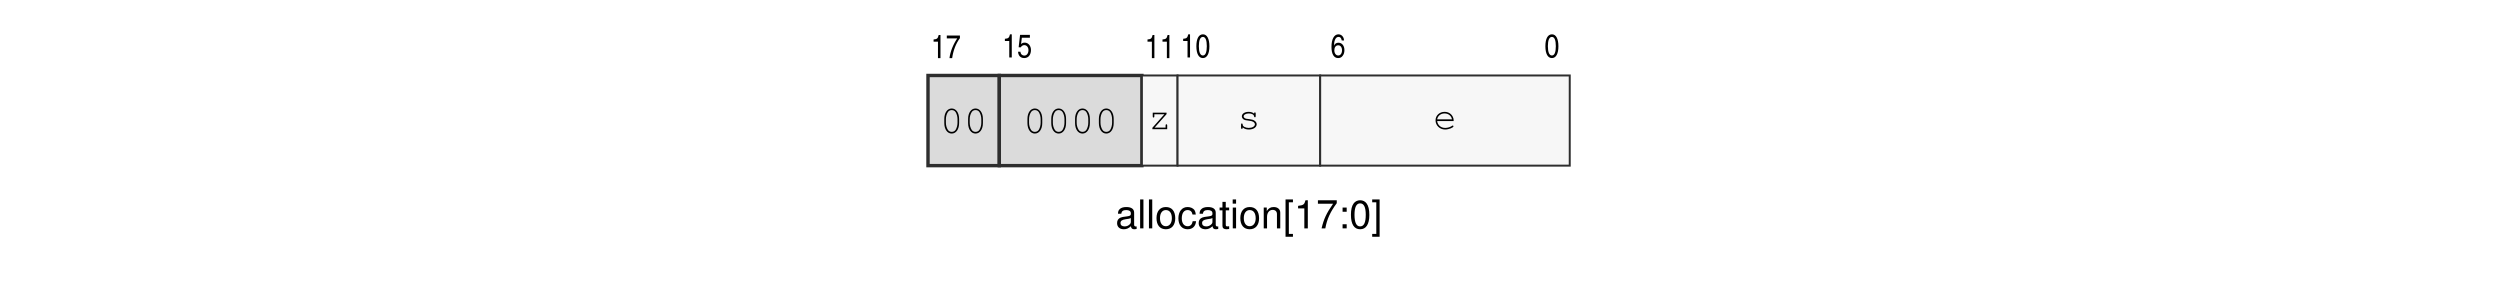
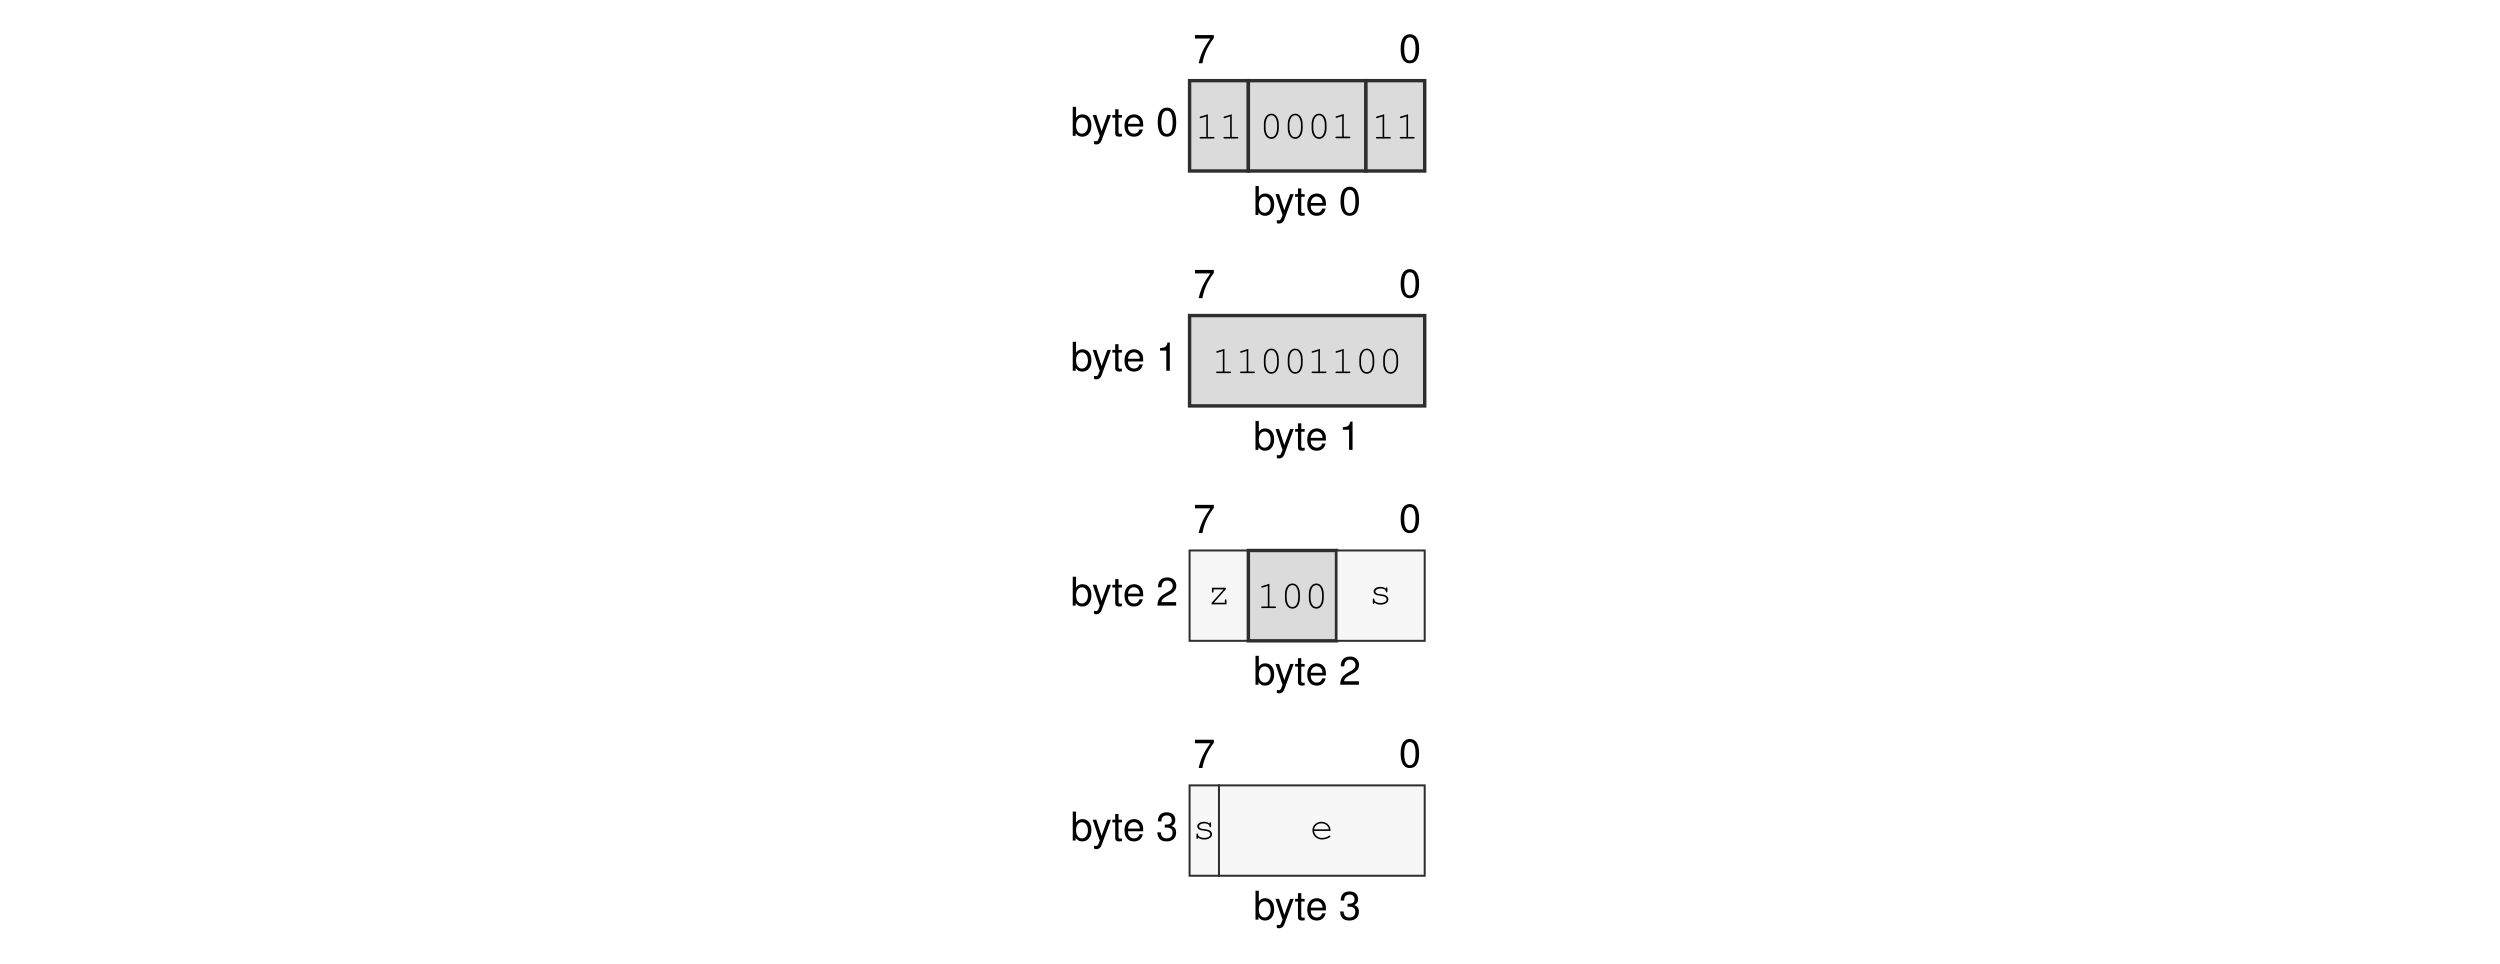
- <svg xmlns="http://www.w3.org/2000/svg" xmlns:xlink="http://www.w3.org/1999/xlink" width="437.474" height="50.791" viewBox="0 0 437.474 50.791">
+ <svg xmlns="http://www.w3.org/2000/svg" xmlns:xlink="http://www.w3.org/1999/xlink" width="437.474" height="168.681" viewBox="0 0 437.474 168.681">
  <defs>
    <g>
      <g id="glyph-0-0">
-         <path d="M 3.719 -0.344 C 3.656 -0.328 3.625 -0.328 3.594 -0.328 C 3.391 -0.328 3.281 -0.438 3.281 -0.609 L 3.281 -2.75 C 3.281 -3.391 2.797 -3.734 1.906 -3.734 C 1.375 -3.734 0.938 -3.594 0.703 -3.312 C 0.531 -3.125 0.469 -2.922 0.453 -2.562 L 1.031 -2.562 C 1.078 -3 1.344 -3.203 1.891 -3.203 C 2.406 -3.203 2.703 -3.016 2.703 -2.656 L 2.703 -2.516 C 2.703 -2.266 2.547 -2.172 2.094 -2.109 C 1.281 -2 1.156 -1.984 0.922 -1.891 C 0.5 -1.719 0.297 -1.391 0.297 -0.922 C 0.297 -0.25 0.75 0.156 1.484 0.156 C 1.938 0.156 2.312 0 2.719 -0.375 C 2.766 0 2.938 0.156 3.312 0.156 C 3.438 0.156 3.531 0.141 3.719 0.094 Z M 2.703 -1.141 C 2.703 -0.953 2.641 -0.828 2.469 -0.672 C 2.234 -0.453 1.953 -0.344 1.609 -0.344 C 1.156 -0.344 0.891 -0.562 0.891 -0.922 C 0.891 -1.312 1.156 -1.5 1.766 -1.594 C 2.375 -1.672 2.5 -1.703 2.703 -1.797 Z M 2.703 -1.141 " />
+         <path d="M 0.375 -5.062 L 0.375 0 L 0.891 0 L 0.891 -0.469 C 1.172 -0.047 1.547 0.156 2.047 0.156 C 3.016 0.156 3.641 -0.625 3.641 -1.828 C 3.641 -3.016 3.031 -3.75 2.078 -3.75 C 1.578 -3.75 1.219 -3.562 0.953 -3.156 L 0.953 -5.062 Z M 1.969 -3.203 C 2.609 -3.203 3.031 -2.641 3.031 -1.766 C 3.031 -0.953 2.594 -0.375 1.969 -0.375 C 1.359 -0.375 0.953 -0.938 0.953 -1.797 C 0.953 -2.656 1.359 -3.203 1.969 -3.203 Z M 1.969 -3.203 " />
      </g>
      <g id="glyph-0-1">
-         <path d="M 1.047 -5.062 L 0.469 -5.062 L 0.469 0 L 1.047 0 Z M 1.047 -5.062 " />
+         <path d="M 2.703 -3.641 L 1.688 -0.812 L 0.766 -3.641 L 0.141 -3.641 L 1.375 0.016 L 1.141 0.594 C 1.062 0.844 0.922 0.953 0.688 0.953 C 0.594 0.953 0.5 0.938 0.375 0.906 L 0.375 1.422 C 0.5 1.484 0.609 1.516 0.766 1.516 C 0.953 1.516 1.156 1.453 1.312 1.344 C 1.484 1.203 1.594 1.062 1.703 0.766 L 3.328 -3.641 Z M 2.703 -3.641 " />
      </g>
      <g id="glyph-0-2">
-         <path d="M 1.891 -3.734 C 0.875 -3.734 0.25 -3.016 0.25 -1.797 C 0.25 -0.562 0.859 0.156 1.891 0.156 C 2.906 0.156 3.531 -0.562 3.531 -1.766 C 3.531 -3.016 2.938 -3.734 1.891 -3.734 Z M 1.891 -3.203 C 2.547 -3.203 2.938 -2.672 2.938 -1.766 C 2.938 -0.922 2.531 -0.375 1.891 -0.375 C 1.25 -0.375 0.859 -0.906 0.859 -1.797 C 0.859 -2.656 1.25 -3.203 1.891 -3.203 Z M 1.891 -3.203 " />
+         <path d="M 1.766 -3.641 L 1.172 -3.641 L 1.172 -4.641 L 0.594 -4.641 L 0.594 -3.641 L 0.094 -3.641 L 0.094 -3.172 L 0.594 -3.172 L 0.594 -0.422 C 0.594 -0.047 0.844 0.156 1.297 0.156 C 1.438 0.156 1.578 0.141 1.766 0.109 L 1.766 -0.375 C 1.688 -0.359 1.594 -0.344 1.484 -0.344 C 1.234 -0.344 1.172 -0.422 1.172 -0.672 L 1.172 -3.172 L 1.766 -3.172 Z M 1.766 -3.641 " />
      </g>
      <g id="glyph-0-3">
-         <path d="M 3.266 -2.422 C 3.234 -2.766 3.156 -3 3.031 -3.203 C 2.781 -3.531 2.344 -3.734 1.828 -3.734 C 0.859 -3.734 0.219 -2.969 0.219 -1.75 C 0.219 -0.578 0.844 0.156 1.828 0.156 C 2.688 0.156 3.234 -0.359 3.312 -1.25 L 2.719 -1.25 C 2.625 -0.672 2.328 -0.375 1.844 -0.375 C 1.203 -0.375 0.812 -0.891 0.812 -1.75 C 0.812 -2.656 1.188 -3.203 1.828 -3.203 C 2.312 -3.203 2.609 -2.922 2.688 -2.422 Z M 3.266 -2.422 " />
+         <path d="M 3.562 -1.625 C 3.562 -2.188 3.531 -2.516 3.422 -2.781 C 3.188 -3.391 2.625 -3.75 1.953 -3.75 C 0.938 -3.75 0.281 -2.969 0.281 -1.766 C 0.281 -0.578 0.906 0.156 1.938 0.156 C 2.766 0.156 3.344 -0.312 3.484 -1.109 L 2.906 -1.109 C 2.75 -0.625 2.422 -0.375 1.953 -0.375 C 1.578 -0.375 1.266 -0.547 1.078 -0.844 C 0.938 -1.062 0.891 -1.266 0.891 -1.625 Z M 0.891 -2.094 C 0.953 -2.781 1.359 -3.219 1.938 -3.219 C 2.516 -3.219 2.953 -2.734 2.953 -2.141 C 2.953 -2.125 2.953 -2.109 2.938 -2.094 Z M 0.891 -2.094 " />
      </g>
      <g id="glyph-0-4">
-         <path d="M 1.766 -3.641 L 1.172 -3.641 L 1.172 -4.641 L 0.594 -4.641 L 0.594 -3.641 L 0.094 -3.641 L 0.094 -3.156 L 0.594 -3.156 L 0.594 -0.422 C 0.594 -0.047 0.844 0.156 1.297 0.156 C 1.422 0.156 1.562 0.141 1.766 0.109 L 1.766 -0.375 C 1.688 -0.359 1.594 -0.344 1.484 -0.344 C 1.234 -0.344 1.172 -0.422 1.172 -0.672 L 1.172 -3.156 L 1.766 -3.156 Z M 1.766 -3.641 " />
+         <path d="M 1.906 -4.938 C 1.453 -4.938 1.031 -4.734 0.781 -4.391 C 0.453 -3.953 0.297 -3.297 0.297 -2.391 C 0.297 -0.719 0.859 0.156 1.906 0.156 C 2.953 0.156 3.531 -0.719 3.531 -2.344 C 3.531 -3.297 3.375 -3.938 3.047 -4.391 C 2.781 -4.734 2.375 -4.938 1.906 -4.938 Z M 1.906 -4.391 C 2.578 -4.391 2.906 -3.719 2.906 -2.406 C 2.906 -1 2.578 -0.344 1.891 -0.344 C 1.25 -0.344 0.922 -1.031 0.922 -2.375 C 0.922 -3.734 1.25 -4.391 1.906 -4.391 Z M 1.906 -4.391 " />
      </g>
      <g id="glyph-0-5">
-         <path d="M 1.047 -3.641 L 0.469 -3.641 L 0.469 0 L 1.047 0 Z M 1.047 -5.062 L 0.453 -5.062 L 0.453 -4.328 L 1.047 -4.328 Z M 1.047 -5.062 " />
+         <path d="M 3.609 -4.938 L 0.312 -4.938 L 0.312 -4.328 L 2.984 -4.328 C 1.812 -2.656 1.328 -1.625 0.953 0 L 1.609 0 C 1.891 -1.578 2.5 -2.938 3.609 -4.422 Z M 3.609 -4.938 " />
      </g>
      <g id="glyph-0-6">
-         <path d="M 0.484 -3.641 L 0.484 0 L 1.062 0 L 1.062 -2 C 1.062 -2.75 1.453 -3.234 2.047 -3.234 C 2.516 -3.234 2.797 -2.953 2.797 -2.516 L 2.797 0 L 3.375 0 L 3.375 -2.75 C 3.375 -3.344 2.922 -3.734 2.234 -3.734 C 1.688 -3.734 1.344 -3.531 1.016 -3.031 L 1.016 -3.641 Z M 0.484 -3.641 " />
+         <path d="M 1.797 -3.516 L 1.797 0 L 2.406 0 L 2.406 -4.938 L 2.016 -4.938 C 1.797 -4.172 1.656 -4.062 0.703 -3.953 L 0.703 -3.516 Z M 1.797 -3.516 " />
      </g>
      <g id="glyph-0-7">
-         <path d="M 1.734 -5.062 L 0.438 -5.062 L 0.438 1.469 L 1.734 1.469 L 1.734 0.969 L 1.016 0.969 L 1.016 -4.562 L 1.734 -4.562 Z M 1.734 -5.062 " />
+         <path d="M 3.516 -0.609 L 0.922 -0.609 C 0.984 -1.016 1.203 -1.266 1.812 -1.625 L 2.516 -2 C 3.203 -2.375 3.547 -2.875 3.547 -3.484 C 3.547 -3.891 3.391 -4.281 3.094 -4.547 C 2.797 -4.812 2.438 -4.938 1.969 -4.938 C 1.344 -4.938 0.891 -4.703 0.609 -4.297 C 0.438 -4.031 0.359 -3.719 0.344 -3.219 L 0.953 -3.219 C 0.984 -3.547 1.016 -3.75 1.109 -3.922 C 1.266 -4.219 1.578 -4.391 1.953 -4.391 C 2.516 -4.391 2.922 -4 2.922 -3.469 C 2.922 -3.078 2.703 -2.75 2.266 -2.5 L 1.625 -2.141 C 0.594 -1.547 0.297 -1.078 0.234 0 L 3.516 0 Z M 3.516 -0.609 " />
      </g>
      <g id="glyph-0-8">
-         <path d="M 1.797 -3.5 L 1.797 0 L 2.406 0 L 2.406 -4.922 L 2 -4.922 C 1.797 -4.156 1.656 -4.062 0.703 -3.938 L 0.703 -3.5 Z M 1.797 -3.5 " />
-       </g>
-       <g id="glyph-0-9">
-         <path d="M 3.609 -4.922 L 0.312 -4.922 L 0.312 -4.312 L 2.969 -4.312 C 1.797 -2.641 1.328 -1.609 0.953 0 L 1.609 0 C 1.875 -1.578 2.5 -2.922 3.609 -4.406 Z M 3.609 -4.922 " />
-       </g>
-       <g id="glyph-0-10">
-         <path d="M 1.484 -0.719 L 0.766 -0.719 L 0.766 0 L 1.484 0 Z M 1.484 -3.641 L 0.766 -3.641 L 0.766 -2.906 L 1.484 -2.906 Z M 1.484 -3.641 " />
-       </g>
-       <g id="glyph-0-11">
-         <path d="M 1.906 -4.922 C 1.453 -4.922 1.031 -4.719 0.781 -4.375 C 0.453 -3.953 0.297 -3.281 0.297 -2.375 C 0.297 -0.719 0.859 0.156 1.906 0.156 C 2.953 0.156 3.516 -0.719 3.516 -2.344 C 3.516 -3.297 3.359 -3.938 3.031 -4.375 C 2.781 -4.719 2.375 -4.922 1.906 -4.922 Z M 1.906 -4.375 C 2.562 -4.375 2.891 -3.719 2.891 -2.391 C 2.891 -1 2.578 -0.344 1.891 -0.344 C 1.25 -0.344 0.922 -1.031 0.922 -2.375 C 0.922 -3.719 1.25 -4.375 1.906 -4.375 Z M 1.906 -4.375 " />
-       </g>
-       <g id="glyph-0-12">
-         <path d="M 0.156 1.469 L 1.453 1.469 L 1.453 -5.062 L 0.156 -5.062 L 0.156 -4.562 L 0.875 -4.562 L 0.875 0.969 L 0.156 0.969 Z M 0.156 1.469 " />
+         <path d="M 1.531 -2.266 L 1.875 -2.266 C 2.547 -2.266 2.891 -1.953 2.891 -1.375 C 2.891 -0.75 2.516 -0.375 1.875 -0.375 C 1.203 -0.375 0.875 -0.719 0.828 -1.438 L 0.219 -1.438 C 0.25 -1.031 0.312 -0.781 0.438 -0.562 C 0.688 -0.078 1.172 0.156 1.844 0.156 C 2.859 0.156 3.516 -0.438 3.516 -1.375 C 3.516 -2 3.281 -2.344 2.688 -2.547 C 3.141 -2.734 3.375 -3.078 3.375 -3.578 C 3.375 -4.422 2.812 -4.938 1.875 -4.938 C 0.875 -4.938 0.344 -4.391 0.328 -3.344 L 0.938 -3.344 C 0.953 -3.641 0.969 -3.797 1.047 -3.953 C 1.188 -4.234 1.5 -4.391 1.875 -4.391 C 2.422 -4.391 2.75 -4.078 2.75 -3.547 C 2.75 -3.203 2.625 -3 2.344 -2.891 C 2.188 -2.812 1.969 -2.781 1.531 -2.781 Z M 1.531 -2.266 " />
      </g>
      <g id="glyph-1-0">
-         <path d="M 1.688 -4.047 L 1.375 -4.047 C 1.234 -3.438 1.094 -3.312 0.484 -3.266 L 0.484 -2.875 L 1.25 -2.875 L 1.25 0 L 1.688 0 Z M 1.688 -4.047 " />
+         <path d="M 2.234 -4.25 L 0.953 -3.859 C 0.828 -3.812 0.797 -3.781 0.797 -3.703 C 0.797 -3.625 0.875 -3.562 0.938 -3.562 C 0.953 -3.562 1 -3.578 1.031 -3.578 L 1.953 -3.875 L 1.953 -0.281 L 0.984 -0.281 C 0.844 -0.281 0.781 -0.234 0.781 -0.141 C 0.781 -0.047 0.859 0 0.984 0 L 3.203 0 C 3.328 0 3.391 -0.047 3.391 -0.141 C 3.391 -0.234 3.328 -0.281 3.203 -0.281 L 2.234 -0.281 Z M 2.234 -4.25 " />
      </g>
      <g id="glyph-1-1">
-         <path d="M 0.172 -3.453 L 2 -3.453 C 1.281 -2.391 0.781 -1.141 0.641 0 L 1.109 0 C 1.312 -1.391 1.766 -2.547 2.469 -3.5 L 2.469 -3.953 L 0.172 -3.953 Z M 0.172 -3.453 " />
+         <path d="M 3.391 -2.438 C 3.391 -3.547 2.859 -4.297 2.094 -4.297 C 1.312 -4.297 0.781 -3.547 0.781 -2.438 L 0.781 -1.75 C 0.781 -0.641 1.312 0.109 2.094 0.109 C 2.859 0.109 3.391 -0.641 3.391 -1.75 Z M 1.078 -2.406 C 1.078 -2.844 1.203 -3.328 1.406 -3.641 C 1.562 -3.875 1.797 -4.016 2.094 -4.016 C 2.375 -4.016 2.609 -3.875 2.766 -3.641 C 2.969 -3.328 3.094 -2.844 3.094 -2.406 L 3.094 -1.781 C 3.094 -1.344 2.969 -0.875 2.766 -0.547 C 2.609 -0.312 2.375 -0.188 2.094 -0.188 C 1.797 -0.188 1.562 -0.312 1.406 -0.547 C 1.203 -0.875 1.078 -1.344 1.078 -1.781 Z M 1.078 -2.406 " />
      </g>
      <g id="glyph-1-2">
-         <path d="M 0.828 -3.453 L 2.234 -3.453 L 2.234 -3.953 L 0.516 -3.953 L 0.266 -1.781 L 0.625 -1.766 C 0.812 -2.031 1 -2.156 1.25 -2.156 C 1.688 -2.156 1.984 -1.781 1.984 -1.266 C 1.984 -0.719 1.688 -0.328 1.266 -0.328 C 1.031 -0.328 0.828 -0.438 0.703 -0.609 C 0.625 -0.719 0.609 -0.812 0.578 -1 L 0.156 -1 C 0.188 -0.703 0.234 -0.547 0.328 -0.375 C 0.516 -0.062 0.828 0.109 1.234 0.109 C 1.594 0.109 1.906 -0.031 2.094 -0.266 C 2.312 -0.531 2.422 -0.906 2.422 -1.297 C 2.422 -2.047 1.953 -2.594 1.328 -2.594 C 1.078 -2.594 0.891 -2.531 0.688 -2.344 Z M 0.828 -3.453 " />
+         <path d="M 3.297 -2.906 L 0.859 -2.906 L 0.859 -2.234 C 0.859 -2.109 0.906 -2.047 1.016 -2.047 C 1.094 -2.047 1.141 -2.109 1.141 -2.234 L 1.141 -2.609 L 2.891 -2.609 L 0.797 -0.25 L 0.797 0 L 3.406 0 L 3.406 -0.672 C 3.406 -0.797 3.344 -0.859 3.266 -0.859 C 3.156 -0.859 3.109 -0.797 3.109 -0.672 L 3.109 -0.281 L 1.188 -0.281 L 3.297 -2.656 Z M 3.297 -2.906 " />
      </g>
      <g id="glyph-1-3">
-         <path d="M 1.328 -4.047 C 0.594 -4.047 0.172 -3.297 0.172 -1.969 C 0.172 -0.641 0.594 0.109 1.312 0.109 C 2.031 0.109 2.453 -0.641 2.453 -1.953 C 2.453 -3.281 2.031 -4.047 1.328 -4.047 Z M 1.312 -3.594 C 1.766 -3.594 2 -3.031 2 -1.969 C 2 -0.906 1.766 -0.344 1.312 -0.344 C 0.859 -0.344 0.609 -0.906 0.609 -1.969 C 0.609 -3.031 0.859 -3.594 1.312 -3.594 Z M 1.312 -3.594 " />
+         <path d="M 3 -2.672 C 2.766 -2.891 2.453 -3 2.047 -3 C 1.375 -3 0.859 -2.656 0.859 -2.219 C 0.859 -2 0.984 -1.781 1.188 -1.656 C 1.375 -1.547 1.578 -1.5 2.094 -1.438 C 2.469 -1.391 2.656 -1.344 2.844 -1.25 C 3.031 -1.141 3.141 -0.969 3.141 -0.812 C 3.141 -0.438 2.688 -0.172 2.078 -0.172 C 1.484 -0.172 1 -0.438 1 -0.75 L 1 -0.797 C 1 -0.891 0.953 -0.953 0.859 -0.953 C 0.766 -0.953 0.719 -0.891 0.719 -0.766 L 0.719 -0.188 C 0.719 -0.062 0.766 0 0.859 0 C 0.953 0 1 -0.062 1 -0.188 L 1 -0.266 C 1.297 0 1.641 0.109 2.094 0.109 C 2.875 0.109 3.453 -0.281 3.453 -0.812 C 3.453 -1.047 3.328 -1.281 3.109 -1.438 C 2.891 -1.578 2.625 -1.656 2.203 -1.703 C 1.594 -1.766 1.547 -1.781 1.391 -1.875 C 1.25 -1.953 1.172 -2.078 1.172 -2.188 C 1.172 -2.484 1.562 -2.719 2.078 -2.719 C 2.609 -2.719 2.969 -2.516 3 -2.203 C 3.016 -2.094 3.062 -2.031 3.156 -2.031 C 3.234 -2.031 3.281 -2.094 3.281 -2.219 L 3.281 -2.703 C 3.281 -2.844 3.234 -2.906 3.156 -2.906 C 3.062 -2.906 3 -2.828 3 -2.703 Z M 3 -2.672 " />
      </g>
      <g id="glyph-1-4">
-         <path d="M 2.375 -2.969 C 2.344 -3.25 2.312 -3.391 2.219 -3.547 C 2.047 -3.859 1.75 -4.047 1.391 -4.047 C 0.641 -4.047 0.172 -3.219 0.172 -1.844 C 0.172 -0.594 0.594 0.109 1.328 0.109 C 1.672 0.109 1.922 0 2.125 -0.281 C 2.344 -0.562 2.438 -0.875 2.438 -1.281 C 2.438 -2.047 2.016 -2.578 1.391 -2.578 C 1.031 -2.578 0.781 -2.422 0.609 -2.062 C 0.625 -2.562 0.688 -2.859 0.812 -3.141 C 0.953 -3.453 1.156 -3.594 1.406 -3.594 C 1.719 -3.594 1.891 -3.406 1.969 -2.969 Z M 1.359 -2.125 C 1.75 -2.125 2.016 -1.781 2.016 -1.25 C 2.016 -0.719 1.75 -0.344 1.359 -0.344 C 0.953 -0.344 0.672 -0.719 0.672 -1.25 C 0.672 -1.781 0.938 -2.125 1.359 -2.125 Z M 1.359 -2.125 " />
-       </g>
-       <g id="glyph-2-0">
-         <path d="M 3.375 -2.438 C 3.375 -3.531 2.844 -4.281 2.078 -4.281 C 1.312 -4.281 0.781 -3.531 0.781 -2.438 L 0.781 -1.734 C 0.781 -0.641 1.312 0.109 2.078 0.109 C 2.844 0.109 3.375 -0.641 3.375 -1.734 Z M 1.062 -2.406 C 1.062 -2.844 1.188 -3.312 1.406 -3.641 C 1.547 -3.875 1.797 -4 2.078 -4 C 2.375 -4 2.609 -3.875 2.766 -3.641 C 2.969 -3.312 3.094 -2.844 3.094 -2.406 L 3.094 -1.781 C 3.094 -1.344 2.969 -0.875 2.766 -0.547 C 2.609 -0.312 2.375 -0.188 2.078 -0.188 C 1.797 -0.188 1.547 -0.312 1.406 -0.547 C 1.188 -0.875 1.062 -1.344 1.062 -1.781 Z M 1.062 -2.406 " />
-       </g>
-       <g id="glyph-2-1">
-         <path d="M 3.281 -2.891 L 0.859 -2.891 L 0.859 -2.234 C 0.859 -2.109 0.906 -2.047 1 -2.047 C 1.094 -2.047 1.141 -2.109 1.141 -2.234 L 1.141 -2.609 L 2.891 -2.609 L 0.797 -0.25 L 0.797 0 L 3.391 0 L 3.391 -0.672 C 3.391 -0.797 3.344 -0.859 3.25 -0.859 C 3.156 -0.859 3.109 -0.797 3.109 -0.672 L 3.109 -0.281 L 1.188 -0.281 L 3.281 -2.641 Z M 3.281 -2.891 " />
-       </g>
-       <g id="glyph-2-2">
-         <path d="M 3 -2.672 C 2.75 -2.891 2.438 -2.984 2.047 -2.984 C 1.359 -2.984 0.859 -2.656 0.859 -2.203 C 0.859 -1.984 0.984 -1.781 1.172 -1.656 C 1.375 -1.547 1.562 -1.484 2.078 -1.438 C 2.469 -1.391 2.656 -1.344 2.828 -1.25 C 3.016 -1.141 3.141 -0.969 3.141 -0.812 C 3.141 -0.438 2.672 -0.172 2.062 -0.172 C 1.484 -0.172 1 -0.438 1 -0.75 L 1 -0.797 C 1 -0.891 0.938 -0.953 0.859 -0.953 C 0.766 -0.953 0.719 -0.891 0.719 -0.766 L 0.719 -0.188 C 0.719 -0.062 0.766 0 0.859 0 C 0.953 0 1 -0.062 1 -0.188 L 1 -0.266 C 1.297 0 1.641 0.109 2.094 0.109 C 2.875 0.109 3.453 -0.281 3.453 -0.812 C 3.453 -1.047 3.312 -1.281 3.094 -1.422 C 2.875 -1.578 2.625 -1.656 2.203 -1.703 C 1.594 -1.766 1.547 -1.781 1.391 -1.875 C 1.25 -1.953 1.172 -2.078 1.172 -2.188 C 1.172 -2.484 1.562 -2.703 2.078 -2.703 C 2.609 -2.703 2.969 -2.5 3 -2.188 C 3.016 -2.078 3.062 -2.031 3.141 -2.031 C 3.234 -2.031 3.281 -2.094 3.281 -2.219 L 3.281 -2.703 C 3.281 -2.828 3.234 -2.891 3.141 -2.891 C 3.047 -2.891 3 -2.812 3 -2.703 Z M 3 -2.672 " />
-       </g>
-       <g id="glyph-2-3">
-         <path d="M 3.609 -1.375 C 3.609 -1.703 3.594 -1.828 3.484 -2.062 C 3.234 -2.641 2.688 -2.984 2.016 -2.984 C 1.125 -2.984 0.438 -2.344 0.438 -1.5 C 0.438 -0.609 1.172 0.109 2.109 0.109 C 2.75 0.109 3.578 -0.219 3.578 -0.453 C 3.578 -0.531 3.516 -0.594 3.453 -0.594 C 3.406 -0.594 3.391 -0.578 3.344 -0.547 C 3.062 -0.328 2.547 -0.172 2.125 -0.172 C 1.375 -0.172 0.812 -0.656 0.719 -1.375 Z M 0.719 -1.672 C 0.844 -2.297 1.344 -2.703 2.016 -2.703 C 2.688 -2.703 3.203 -2.297 3.312 -1.672 Z M 0.719 -1.672 " />
+         <path d="M 3.609 -1.391 C 3.609 -1.703 3.594 -1.828 3.5 -2.062 C 3.25 -2.641 2.688 -3 2.016 -3 C 1.141 -3 0.438 -2.344 0.438 -1.516 C 0.438 -0.609 1.188 0.109 2.125 0.109 C 2.75 0.109 3.594 -0.219 3.594 -0.453 C 3.594 -0.531 3.531 -0.594 3.453 -0.594 C 3.422 -0.594 3.391 -0.578 3.344 -0.547 C 3.062 -0.328 2.562 -0.172 2.125 -0.172 C 1.375 -0.172 0.828 -0.656 0.719 -1.391 Z M 0.719 -1.672 C 0.844 -2.312 1.344 -2.719 2.016 -2.719 C 2.703 -2.719 3.219 -2.297 3.328 -1.672 Z M 0.719 -1.672 " />
      </g>
    </g>
  </defs>
  <g fill="rgb(0%, 0%, 0%)" fill-opacity="1">
-     <use xlink:href="#glyph-0-0" x="195.181" y="39.962" />
-     <use xlink:href="#glyph-0-1" x="199.042" y="39.962" />
-     <use xlink:href="#glyph-0-1" x="200.584" y="39.962" />
-     <use xlink:href="#glyph-0-2" x="202.126" y="39.962" />
-     <use xlink:href="#glyph-0-3" x="205.988" y="39.962" />
-     <use xlink:href="#glyph-0-0" x="209.46" y="39.962" />
-     <use xlink:href="#glyph-0-4" x="213.322" y="39.962" />
-     <use xlink:href="#glyph-0-5" x="215.253" y="39.962" />
-     <use xlink:href="#glyph-0-2" x="216.794" y="39.962" />
-     <use xlink:href="#glyph-0-6" x="220.656" y="39.962" />
-     <use xlink:href="#glyph-0-7" x="224.518" y="39.962" />
-     <use xlink:href="#glyph-0-8" x="226.448" y="39.962" />
-     <use xlink:href="#glyph-0-9" x="230.31" y="39.962" />
-     <use xlink:href="#glyph-0-10" x="234.171" y="39.962" />
-     <use xlink:href="#glyph-0-11" x="236.102" y="39.962" />
-     <use xlink:href="#glyph-0-12" x="239.964" y="39.962" />
-   </g>
-   <g fill="rgb(0%, 0%, 0%)" fill-opacity="1">
-     <use xlink:href="#glyph-1-0" x="162.884" y="10.171" />
-     <use xlink:href="#glyph-1-1" x="165.508" y="10.171" />
-   </g>
-   <path fill-rule="nonzero" fill="rgb(85.999%, 85.999%, 85.999%)" fill-opacity="1" stroke-width="0.598" stroke-linecap="butt" stroke-linejoin="miter" stroke="rgb(17.999%, 17.999%, 17.999%)" stroke-opacity="1" stroke-miterlimit="10" d="M 0.002 -0.001 L 0.002 15.842 L 12.53 15.842 L 12.53 -0.001 Z M 0.002 -0.001 " transform="matrix(0.995902, 0, 0, -0.995902, 162.3889, 28.98373)" />
-   <g fill="rgb(0%, 0%, 0%)" fill-opacity="1">
-     <use xlink:href="#glyph-2-0" x="164.46" y="23.263" />
-     <use xlink:href="#glyph-2-0" x="168.627" y="23.263" />
-   </g>
-   <g fill="rgb(0%, 0%, 0%)" fill-opacity="1">
-     <use xlink:href="#glyph-1-0" x="175.361" y="10.053" />
-     <use xlink:href="#glyph-1-2" x="177.986" y="10.053" />
-   </g>
-   <path fill-rule="nonzero" fill="rgb(85.999%, 85.999%, 85.999%)" fill-opacity="1" stroke-width="0.598" stroke-linecap="butt" stroke-linejoin="miter" stroke="rgb(17.999%, 17.999%, 17.999%)" stroke-opacity="1" stroke-miterlimit="10" d="M 12.53 -0.001 L 12.53 15.842 L 37.585 15.842 L 37.585 -0.001 Z M 12.53 -0.001 " transform="matrix(0.995902, 0, 0, -0.995902, 162.3889, 28.98373)" />
-   <g fill="rgb(0%, 0%, 0%)" fill-opacity="1">
-     <use xlink:href="#glyph-2-0" x="179.009" y="23.263" />
-     <use xlink:href="#glyph-2-0" x="183.177" y="23.263" />
-     <use xlink:href="#glyph-2-0" x="187.344" y="23.263" />
-     <use xlink:href="#glyph-2-0" x="191.511" y="23.263" />
-   </g>
-   <g fill="rgb(0%, 0%, 0%)" fill-opacity="1">
-     <use xlink:href="#glyph-1-0" x="200.317" y="10.171" />
-     <use xlink:href="#glyph-1-0" x="202.941" y="10.171" />
-   </g>
-   <path fill-rule="nonzero" fill="rgb(96.999%, 96.999%, 96.999%)" fill-opacity="1" stroke-width="0.349" stroke-linecap="butt" stroke-linejoin="miter" stroke="rgb(17.999%, 17.999%, 17.999%)" stroke-opacity="1" stroke-miterlimit="10" d="M 37.585 -0.001 L 37.585 15.842 L 43.849 15.842 L 43.849 -0.001 Z M 37.585 -0.001 " transform="matrix(0.995902, 0, 0, -0.995902, 162.3889, 28.98373)" />
-   <g fill="rgb(0%, 0%, 0%)" fill-opacity="1">
-     <use xlink:href="#glyph-2-1" x="200.857" y="22.61" />
-   </g>
-   <g fill="rgb(0%, 0%, 0%)" fill-opacity="1">
-     <use xlink:href="#glyph-1-0" x="206.555" y="10.053" />
-     <use xlink:href="#glyph-1-3" x="209.179" y="10.053" />
-   </g>
-   <path fill-rule="nonzero" fill="rgb(96.999%, 96.999%, 96.999%)" fill-opacity="1" stroke-width="0.349" stroke-linecap="butt" stroke-linejoin="miter" stroke="rgb(17.999%, 17.999%, 17.999%)" stroke-opacity="1" stroke-miterlimit="10" d="M 43.849 -0.001 L 43.849 15.842 L 68.909 15.842 L 68.909 -0.001 Z M 43.849 -0.001 " transform="matrix(0.995902, 0, 0, -0.995902, 162.3889, 28.98373)" />
-   <g fill="rgb(0%, 0%, 0%)" fill-opacity="1">
-     <use xlink:href="#glyph-2-2" x="216.453" y="22.556" />
-   </g>
-   <g fill="rgb(0%, 0%, 0%)" fill-opacity="1">
-     <use xlink:href="#glyph-1-4" x="232.822" y="10.053" />
-   </g>
-   <path fill-rule="nonzero" fill="rgb(96.999%, 96.999%, 96.999%)" fill-opacity="1" stroke-width="0.349" stroke-linecap="butt" stroke-linejoin="miter" stroke="rgb(17.999%, 17.999%, 17.999%)" stroke-opacity="1" stroke-miterlimit="10" d="M 68.909 -0.001 L 68.909 15.842 L 112.761 15.842 L 112.761 -0.001 Z M 68.909 -0.001 " transform="matrix(0.995902, 0, 0, -0.995902, 162.3889, 28.98373)" />
-   <g fill="rgb(0%, 0%, 0%)" fill-opacity="1">
-     <use xlink:href="#glyph-2-3" x="250.766" y="22.556" />
-   </g>
-   <g fill="rgb(0%, 0%, 0%)" fill-opacity="1">
-     <use xlink:href="#glyph-1-3" x="270.254" y="10.053" />
+     <use xlink:href="#glyph-0-0" x="187.344" y="23.765" />
+   </g>
+   <g fill="rgb(0%, 0%, 0%)" fill-opacity="1">
+     <use xlink:href="#glyph-0-1" x="191.075" y="23.765" />
+     <use xlink:href="#glyph-0-2" x="194.556" y="23.765" />
+     <use xlink:href="#glyph-0-3" x="196.491" y="23.765" />
+   </g>
+   <g fill="rgb(0%, 0%, 0%)" fill-opacity="1">
+     <use xlink:href="#glyph-0-4" x="202.296" y="23.765" />
+   </g>
+   <g fill="rgb(0%, 0%, 0%)" fill-opacity="1">
+     <use xlink:href="#glyph-0-5" x="208.801" y="11.069" />
+   </g>
+   <g fill="rgb(0%, 0%, 0%)" fill-opacity="1">
+     <use xlink:href="#glyph-0-4" x="244.801" y="10.926" />
+   </g>
+   <g fill="rgb(0%, 0%, 0%)" fill-opacity="1">
+     <use xlink:href="#glyph-0-0" x="219.325" y="37.612" />
+   </g>
+   <g fill="rgb(0%, 0%, 0%)" fill-opacity="1">
+     <use xlink:href="#glyph-0-1" x="223.056" y="37.612" />
+     <use xlink:href="#glyph-0-2" x="226.536" y="37.612" />
+     <use xlink:href="#glyph-0-3" x="228.471" y="37.612" />
+   </g>
+   <g fill="rgb(0%, 0%, 0%)" fill-opacity="1">
+     <use xlink:href="#glyph-0-4" x="234.276" y="37.612" />
+   </g>
+   <path fill-rule="nonzero" fill="rgb(85.999%, 85.999%, 85.999%)" fill-opacity="1" stroke-width="0.598" stroke-linecap="butt" stroke-linejoin="miter" stroke="rgb(17.999%, 17.999%, 17.999%)" stroke-opacity="1" stroke-miterlimit="10" d="M 0 0.002 L 0 15.84 L 10.305 15.84 L 10.305 0.002 Z M 0 0.002 " transform="matrix(0.998112, 0, 0, -0.998112, 208.164, 29.92341)" />
+   <g fill="rgb(0%, 0%, 0%)" fill-opacity="1">
+     <use xlink:href="#glyph-1-0" x="209.131" y="24.244" />
+     <use xlink:href="#glyph-1-0" x="213.308" y="24.244" />
+   </g>
+   <path fill-rule="nonzero" fill="rgb(85.999%, 85.999%, 85.999%)" fill-opacity="1" stroke-width="0.598" stroke-linecap="butt" stroke-linejoin="miter" stroke="rgb(17.999%, 17.999%, 17.999%)" stroke-opacity="1" stroke-miterlimit="10" d="M 10.305 0.002 L 10.305 15.84 L 30.918 15.84 L 30.918 0.002 Z M 10.305 0.002 " transform="matrix(0.998112, 0, 0, -0.998112, 208.164, 29.92341)" />
+   <g fill="rgb(0%, 0%, 0%)" fill-opacity="1">
+     <use xlink:href="#glyph-1-1" x="220.383" y="24.19" />
+     <use xlink:href="#glyph-1-1" x="224.559" y="24.19" />
+     <use xlink:href="#glyph-1-1" x="228.736" y="24.19" />
+     <use xlink:href="#glyph-1-0" x="232.912" y="24.19" />
+   </g>
+   <path fill-rule="nonzero" fill="rgb(85.999%, 85.999%, 85.999%)" fill-opacity="1" stroke-width="0.598" stroke-linecap="butt" stroke-linejoin="miter" stroke="rgb(17.999%, 17.999%, 17.999%)" stroke-opacity="1" stroke-miterlimit="10" d="M 30.918 0.002 L 30.918 15.84 L 41.222 15.84 L 41.222 0.002 Z M 30.918 0.002 " transform="matrix(0.998112, 0, 0, -0.998112, 208.164, 29.92341)" />
+   <g fill="rgb(0%, 0%, 0%)" fill-opacity="1">
+     <use xlink:href="#glyph-1-0" x="239.988" y="24.244" />
+     <use xlink:href="#glyph-1-0" x="244.164" y="24.244" />
+   </g>
+   <g fill="rgb(0%, 0%, 0%)" fill-opacity="1">
+     <use xlink:href="#glyph-0-0" x="187.344" y="64.872" />
+   </g>
+   <g fill="rgb(0%, 0%, 0%)" fill-opacity="1">
+     <use xlink:href="#glyph-0-1" x="191.075" y="64.872" />
+     <use xlink:href="#glyph-0-2" x="194.556" y="64.872" />
+     <use xlink:href="#glyph-0-3" x="196.491" y="64.872" />
+   </g>
+   <g fill="rgb(0%, 0%, 0%)" fill-opacity="1">
+     <use xlink:href="#glyph-0-6" x="202.296" y="64.872" />
+   </g>
+   <g fill="rgb(0%, 0%, 0%)" fill-opacity="1">
+     <use xlink:href="#glyph-0-5" x="208.801" y="52.175" />
+   </g>
+   <g fill="rgb(0%, 0%, 0%)" fill-opacity="1">
+     <use xlink:href="#glyph-0-4" x="244.801" y="52.033" />
+   </g>
+   <g fill="rgb(0%, 0%, 0%)" fill-opacity="1">
+     <use xlink:href="#glyph-0-0" x="219.325" y="78.718" />
+   </g>
+   <g fill="rgb(0%, 0%, 0%)" fill-opacity="1">
+     <use xlink:href="#glyph-0-1" x="223.056" y="78.718" />
+     <use xlink:href="#glyph-0-2" x="226.536" y="78.718" />
+     <use xlink:href="#glyph-0-3" x="228.471" y="78.718" />
+   </g>
+   <g fill="rgb(0%, 0%, 0%)" fill-opacity="1">
+     <use xlink:href="#glyph-0-6" x="234.276" y="78.718" />
+   </g>
+   <path fill-rule="nonzero" fill="rgb(85.999%, 85.999%, 85.999%)" fill-opacity="1" stroke-width="0.598" stroke-linecap="butt" stroke-linejoin="miter" stroke="rgb(17.999%, 17.999%, 17.999%)" stroke-opacity="1" stroke-miterlimit="10" d="M 0 -41.186 L 0 -25.343 L 41.222 -25.343 L 41.222 -41.186 Z M 0 -41.186 " transform="matrix(0.998112, 0, 0, -0.998112, 208.164, 29.92341)" />
+   <g fill="rgb(0%, 0%, 0%)" fill-opacity="1">
+     <use xlink:href="#glyph-1-0" x="212.03" y="65.297" />
+     <use xlink:href="#glyph-1-0" x="216.206" y="65.297" />
+     <use xlink:href="#glyph-1-1" x="220.382" y="65.297" />
+     <use xlink:href="#glyph-1-1" x="224.559" y="65.297" />
+     <use xlink:href="#glyph-1-0" x="228.735" y="65.297" />
+     <use xlink:href="#glyph-1-0" x="232.912" y="65.297" />
+     <use xlink:href="#glyph-1-1" x="237.088" y="65.297" />
+     <use xlink:href="#glyph-1-1" x="241.264" y="65.297" />
+   </g>
+   <g fill="rgb(0%, 0%, 0%)" fill-opacity="1">
+     <use xlink:href="#glyph-0-0" x="187.344" y="105.979" />
+   </g>
+   <g fill="rgb(0%, 0%, 0%)" fill-opacity="1">
+     <use xlink:href="#glyph-0-1" x="191.075" y="105.979" />
+     <use xlink:href="#glyph-0-2" x="194.556" y="105.979" />
+     <use xlink:href="#glyph-0-3" x="196.491" y="105.979" />
+   </g>
+   <g fill="rgb(0%, 0%, 0%)" fill-opacity="1">
+     <use xlink:href="#glyph-0-7" x="202.296" y="105.979" />
+   </g>
+   <g fill="rgb(0%, 0%, 0%)" fill-opacity="1">
+     <use xlink:href="#glyph-0-5" x="208.801" y="93.282" />
+   </g>
+   <g fill="rgb(0%, 0%, 0%)" fill-opacity="1">
+     <use xlink:href="#glyph-0-4" x="244.801" y="93.139" />
+   </g>
+   <g fill="rgb(0%, 0%, 0%)" fill-opacity="1">
+     <use xlink:href="#glyph-0-0" x="219.325" y="119.824" />
+   </g>
+   <g fill="rgb(0%, 0%, 0%)" fill-opacity="1">
+     <use xlink:href="#glyph-0-1" x="223.056" y="119.824" />
+     <use xlink:href="#glyph-0-2" x="226.536" y="119.824" />
+     <use xlink:href="#glyph-0-3" x="228.471" y="119.824" />
+   </g>
+   <g fill="rgb(0%, 0%, 0%)" fill-opacity="1">
+     <use xlink:href="#glyph-0-7" x="234.276" y="119.824" />
+   </g>
+   <path fill-rule="nonzero" fill="rgb(96.999%, 96.999%, 96.999%)" fill-opacity="1" stroke-width="0.349" stroke-linecap="butt" stroke-linejoin="miter" stroke="rgb(17.999%, 17.999%, 17.999%)" stroke-opacity="1" stroke-miterlimit="10" d="M 0 -82.369 L 0 -66.53 L 10.305 -66.53 L 10.305 -82.369 Z M 0 -82.369 " transform="matrix(0.998112, 0, 0, -0.998112, 208.164, 29.92341)" />
+   <g fill="rgb(0%, 0%, 0%)" fill-opacity="1">
+     <use xlink:href="#glyph-1-2" x="211.219" y="105.749" />
+   </g>
+   <path fill-rule="nonzero" fill="rgb(85.999%, 85.999%, 85.999%)" fill-opacity="1" stroke-width="0.598" stroke-linecap="butt" stroke-linejoin="miter" stroke="rgb(17.999%, 17.999%, 17.999%)" stroke-opacity="1" stroke-miterlimit="10" d="M 10.305 -82.369 L 10.305 -66.53 L 25.764 -66.53 L 25.764 -82.369 Z M 10.305 -82.369 " transform="matrix(0.998112, 0, 0, -0.998112, 208.164, 29.92341)" />
+   <g fill="rgb(0%, 0%, 0%)" fill-opacity="1">
+     <use xlink:href="#glyph-1-0" x="219.9" y="106.403" />
+     <use xlink:href="#glyph-1-1" x="224.076" y="106.403" />
+     <use xlink:href="#glyph-1-1" x="228.253" y="106.403" />
+   </g>
+   <path fill-rule="nonzero" fill="rgb(96.999%, 96.999%, 96.999%)" fill-opacity="1" stroke-width="0.349" stroke-linecap="butt" stroke-linejoin="miter" stroke="rgb(17.999%, 17.999%, 17.999%)" stroke-opacity="1" stroke-miterlimit="10" d="M 25.764 -82.369 L 25.764 -66.53 L 41.222 -66.53 L 41.222 -82.369 Z M 25.764 -82.369 " transform="matrix(0.998112, 0, 0, -0.998112, 208.164, 29.92341)" />
+   <g fill="rgb(0%, 0%, 0%)" fill-opacity="1">
+     <use xlink:href="#glyph-1-3" x="239.505" y="105.695" />
+   </g>
+   <g fill="rgb(0%, 0%, 0%)" fill-opacity="1">
+     <use xlink:href="#glyph-0-0" x="187.344" y="147.085" />
+   </g>
+   <g fill="rgb(0%, 0%, 0%)" fill-opacity="1">
+     <use xlink:href="#glyph-0-1" x="191.075" y="147.085" />
+     <use xlink:href="#glyph-0-2" x="194.556" y="147.085" />
+     <use xlink:href="#glyph-0-3" x="196.491" y="147.085" />
+   </g>
+   <g fill="rgb(0%, 0%, 0%)" fill-opacity="1">
+     <use xlink:href="#glyph-0-8" x="202.296" y="147.085" />
+   </g>
+   <g fill="rgb(0%, 0%, 0%)" fill-opacity="1">
+     <use xlink:href="#glyph-0-5" x="208.801" y="134.388" />
+   </g>
+   <g fill="rgb(0%, 0%, 0%)" fill-opacity="1">
+     <use xlink:href="#glyph-0-4" x="244.801" y="134.246" />
+   </g>
+   <g fill="rgb(0%, 0%, 0%)" fill-opacity="1">
+     <use xlink:href="#glyph-0-0" x="219.325" y="160.931" />
+   </g>
+   <g fill="rgb(0%, 0%, 0%)" fill-opacity="1">
+     <use xlink:href="#glyph-0-1" x="223.056" y="160.931" />
+     <use xlink:href="#glyph-0-2" x="226.536" y="160.931" />
+     <use xlink:href="#glyph-0-3" x="228.471" y="160.931" />
+   </g>
+   <g fill="rgb(0%, 0%, 0%)" fill-opacity="1">
+     <use xlink:href="#glyph-0-8" x="234.276" y="160.931" />
+   </g>
+   <path fill-rule="nonzero" fill="rgb(96.999%, 96.999%, 96.999%)" fill-opacity="1" stroke-width="0.349" stroke-linecap="butt" stroke-linejoin="miter" stroke="rgb(17.999%, 17.999%, 17.999%)" stroke-opacity="1" stroke-miterlimit="10" d="M 0 -123.556 L 0 -107.713 L 5.154 -107.713 L 5.154 -123.556 Z M 0 -123.556 " transform="matrix(0.998112, 0, 0, -0.998112, 208.164, 29.92341)" />
+   <g fill="rgb(0%, 0%, 0%)" fill-opacity="1">
+     <use xlink:href="#glyph-1-3" x="208.647" y="146.801" />
+   </g>
+   <path fill-rule="nonzero" fill="rgb(96.999%, 96.999%, 96.999%)" fill-opacity="1" stroke-width="0.349" stroke-linecap="butt" stroke-linejoin="miter" stroke="rgb(17.999%, 17.999%, 17.999%)" stroke-opacity="1" stroke-miterlimit="10" d="M 5.154 -123.556 L 5.154 -107.713 L 41.222 -107.713 L 41.222 -123.556 Z M 5.154 -123.556 " transform="matrix(0.998112, 0, 0, -0.998112, 208.164, 29.92341)" />
+   <g fill="rgb(0%, 0%, 0%)" fill-opacity="1">
+     <use xlink:href="#glyph-1-4" x="229.219" y="146.801" />
  </g>
</svg>
